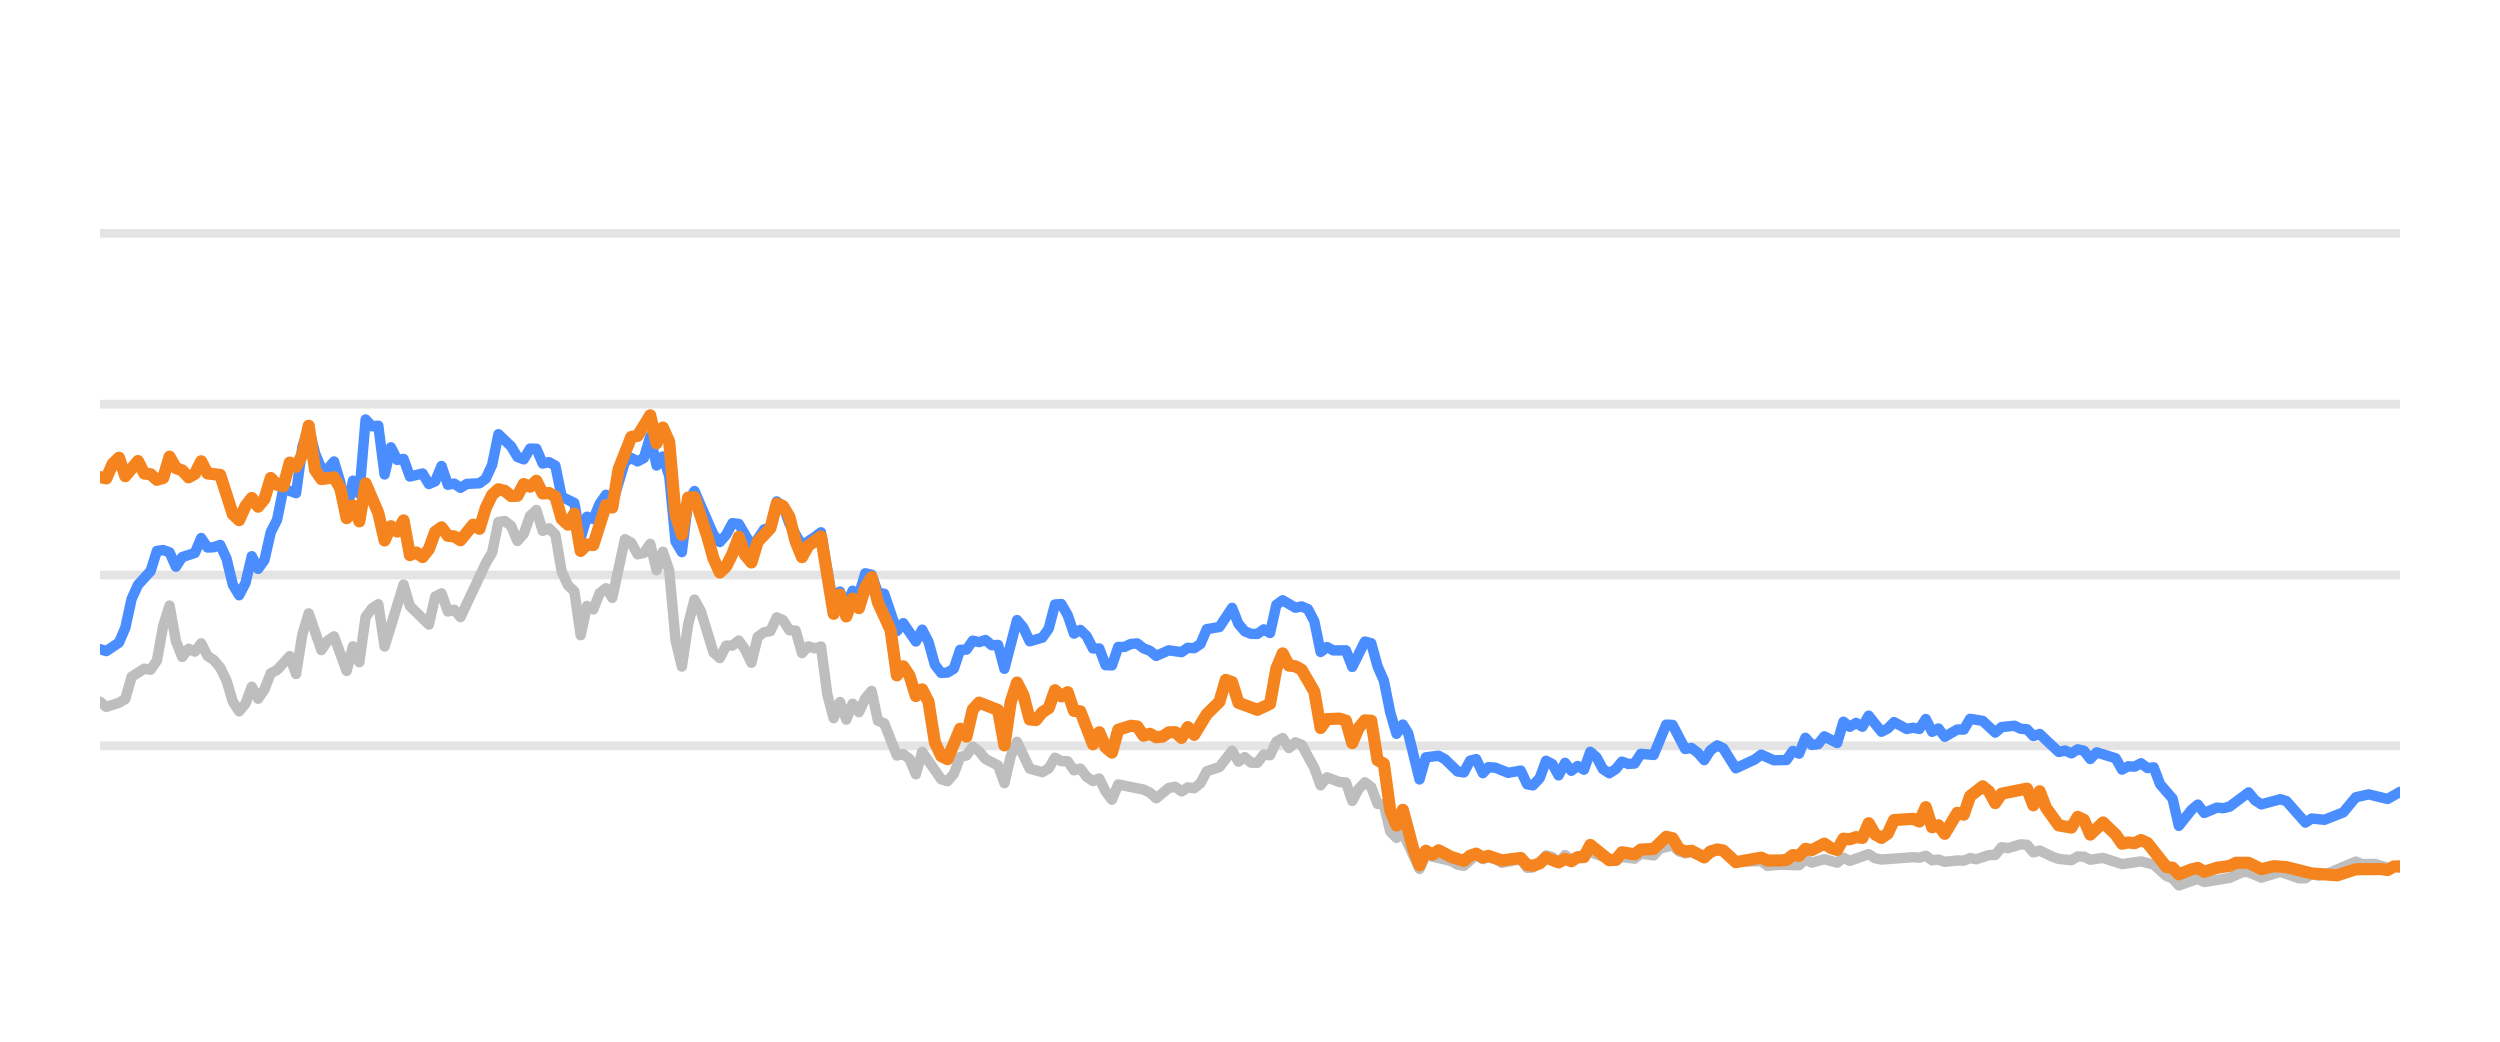
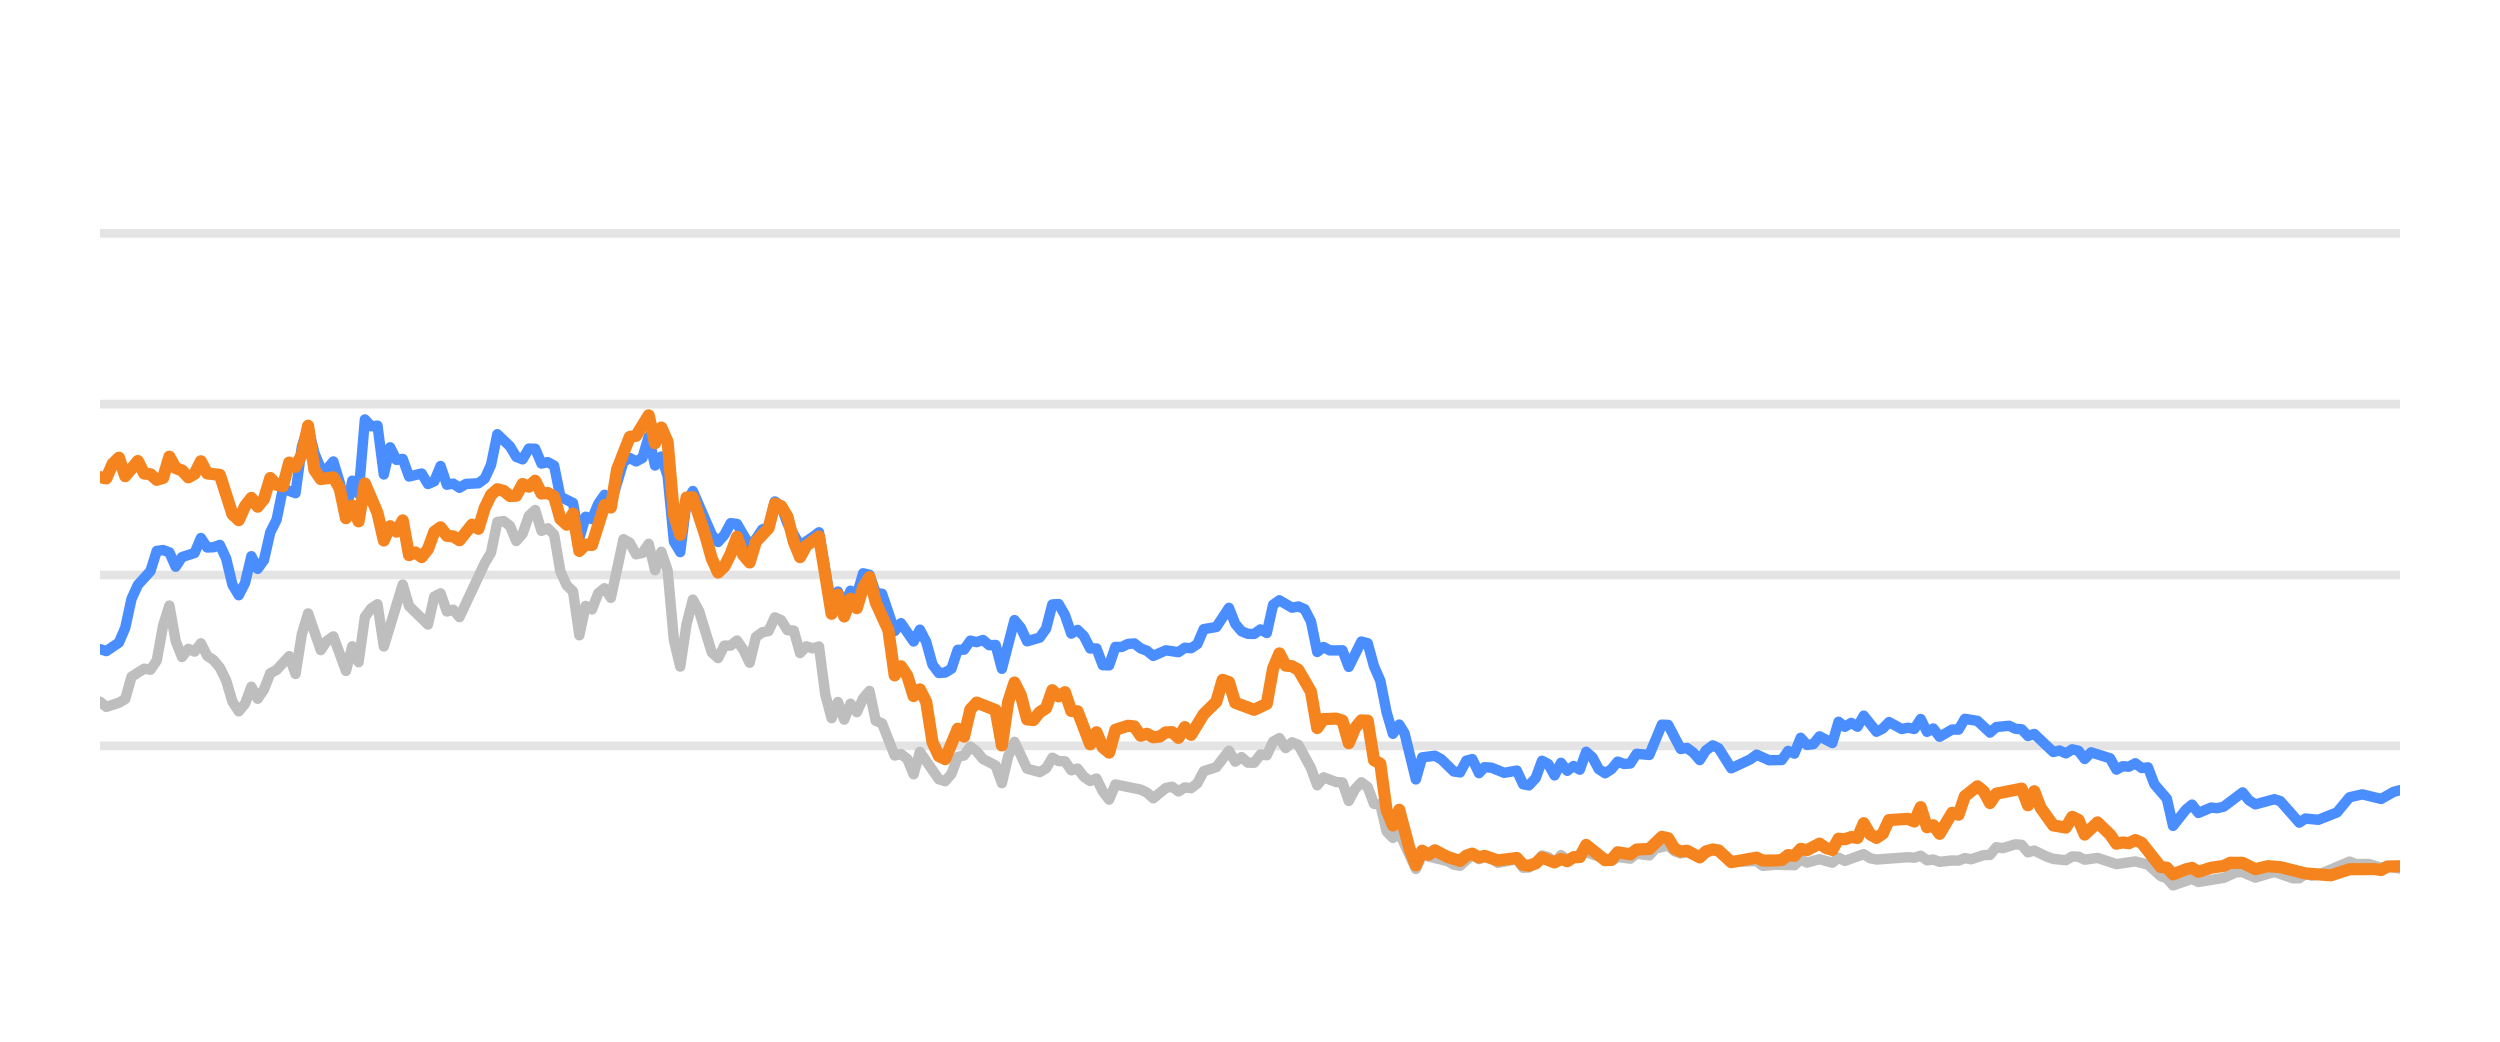
<svg xmlns="http://www.w3.org/2000/svg" width="144pt" height="60pt" viewBox="0 0 144 60" version="1.1">
  <defs>
    <style type="text/css">*{stroke-linejoin: round; stroke-linecap: butt}</style>
  </defs>
  <g id="figure_1">
    <g id="patch_1">
      <path d="M 0 60  L 144 60  L 144 0  L 0 0  L 0 60  z " style="fill: none; opacity: 0" />
    </g>
    <g id="axes_1">
      <g id="patch_2">
        <path d="M 5.76 52.8  L 138.24 52.8  L 138.24 3.6  L 5.76 3.6  L 5.76 52.8  z " style="fill: none" />
      </g>
      <g id="matplotlib.axis_1" />
      <g id="matplotlib.axis_2" />
      <g id="line2d_1">
-         <path d="M 5.76 42.96  L 138.24 42.96  " clip-path="url(#pccd759b2ff)" style="fill: none; stroke: #b2b2b2; stroke-opacity: 0.35; stroke-width: 0.5; stroke-linecap: square" />
+         <path d="M 5.76 42.96  L 138.24 42.96  " clip-path="url(#ped7adbc295)" style="fill: none; stroke: #b2b2b2; stroke-opacity: 0.35; stroke-width: 0.5; stroke-linecap: square" />
      </g>
      <g id="line2d_2">
-         <path d="M 5.76 33.12  L 138.24 33.12  " clip-path="url(#pccd759b2ff)" style="fill: none; stroke: #b2b2b2; stroke-opacity: 0.35; stroke-width: 0.5; stroke-linecap: square" />
+         <path d="M 5.76 33.12  L 138.24 33.12  " clip-path="url(#ped7adbc295)" style="fill: none; stroke: #b2b2b2; stroke-opacity: 0.35; stroke-width: 0.5; stroke-linecap: square" />
      </g>
      <g id="line2d_3">
-         <path d="M 5.76 23.28  L 138.24 23.28  " clip-path="url(#pccd759b2ff)" style="fill: none; stroke: #b2b2b2; stroke-opacity: 0.35; stroke-width: 0.5; stroke-linecap: square" />
+         <path d="M 5.76 23.28  L 138.24 23.28  " clip-path="url(#ped7adbc295)" style="fill: none; stroke: #b2b2b2; stroke-opacity: 0.35; stroke-width: 0.5; stroke-linecap: square" />
      </g>
      <g id="line2d_4">
-         <path d="M 5.76 13.44  L 138.24 13.44  " clip-path="url(#pccd759b2ff)" style="fill: none; stroke: #b2b2b2; stroke-opacity: 0.35; stroke-width: 0.5; stroke-linecap: square" />
+         <path d="M 5.76 13.44  L 138.24 13.44  " clip-path="url(#ped7adbc295)" style="fill: none; stroke: #b2b2b2; stroke-opacity: 0.35; stroke-width: 0.5; stroke-linecap: square" />
      </g>
      <g id="line2d_5">
-         <path d="M 5.76 40.421  L 6.124 40.716  L 6.853 40.48  L 7.217 40.264  L 7.581 38.98  L 8.31 38.517  L 8.674 38.576  L 9.039 38.045  L 9.403 36.033  L 9.767 34.881  L 10.132 36.923  L 10.496 37.843  L 10.86 37.371  L 11.224 37.533  L 11.589 37.056  L 11.953 37.779  L 12.317 38.02  L 12.682 38.453  L 13.046 39.196  L 13.41 40.416  L 13.774 40.972  L 14.139 40.534  L 14.503 39.555  L 14.867 40.249  L 15.232 39.713  L 15.596 38.778  L 15.96 38.591  L 16.689 37.794  L 17.053 38.822  L 17.417 36.534  L 17.782 35.334  L 18.51 37.445  L 18.875 36.903  L 19.239 36.657  L 19.967 38.645  L 20.332 37.228  L 20.696 38.143  L 21.06 35.536  L 21.425 35.044  L 21.789 34.803  L 22.153 37.238  L 23.246 33.671  L 23.61 34.906  L 24.703 35.974  L 25.067 34.365  L 25.432 34.178  L 25.796 35.221  L 26.16 35.118  L 26.525 35.546  L 27.982 32.441  L 28.346 31.831  L 28.71 30.065  L 29.075 30.011  L 29.439 30.291  L 29.803 31.162  L 30.168 30.749  L 30.532 29.715  L 30.896 29.376  L 31.26 30.576  L 31.625 30.429  L 31.989 30.793  L 32.353 32.918  L 32.718 33.72  L 33.082 34.06  L 33.446 36.589  L 33.811 34.901  L 34.175 35.103  L 34.539 34.168  L 34.903 33.883  L 35.268 34.434  L 35.996 31.059  L 36.361 31.26  L 36.725 31.929  L 37.089 31.851  L 37.453 31.324  L 37.818 32.844  L 38.182 31.782  L 38.546 32.859  L 38.911 36.884  L 39.275 38.394  L 39.639 35.954  L 40.003 34.537  L 40.368 35.206  L 41.096 37.578  L 41.461 37.907  L 41.825 37.189  L 42.189 37.184  L 42.554 36.894  L 42.918 37.42  L 43.282 38.173  L 43.646 36.687  L 44.011 36.421  L 44.375 36.348  L 44.739 35.56  L 45.104 35.723  L 45.468 36.298  L 45.832 36.323  L 46.196 37.617  L 46.561 37.228  L 46.925 37.346  L 47.289 37.238  L 47.654 40.008  L 48.018 41.366  L 48.382 40.436  L 48.746 41.45  L 49.111 40.534  L 49.475 41.022  L 49.839 40.224  L 50.204 39.796  L 50.568 41.518  L 50.932 41.666  L 51.661 43.516  L 52.025 43.437  L 52.389 43.713  L 52.754 44.598  L 53.118 43.309  L 54.211 44.884  L 54.575 44.997  L 54.939 44.579  L 55.304 43.6  L 55.668 43.516  L 56.032 43.004  L 56.397 43.28  L 56.761 43.718  L 57.49 44.092  L 57.854 45.11  L 58.218 43.555  L 58.582 42.729  L 59.311 44.274  L 60.04 44.475  L 60.404 44.259  L 60.768 43.644  L 61.132 43.841  L 61.497 43.851  L 61.861 44.367  L 62.225 44.269  L 62.59 44.741  L 62.954 44.987  L 63.318 44.844  L 63.682 45.587  L 64.047 46.06  L 64.411 45.184  L 65.868 45.479  L 66.233 45.656  L 66.597 45.981  L 67.325 45.386  L 67.69 45.317  L 68.054 45.587  L 68.418 45.356  L 68.783 45.4  L 69.147 45.115  L 69.511 44.421  L 70.24 44.185  L 70.968 43.24  L 71.333 43.87  L 71.697 43.609  L 72.061 43.929  L 72.426 43.934  L 72.79 43.462  L 73.154 43.501  L 73.518 42.724  L 73.883 42.512  L 74.247 43.088  L 74.611 42.758  L 74.976 42.901  L 75.704 44.239  L 76.068 45.233  L 76.433 44.775  L 77.161 45.046  L 77.526 45.071  L 77.89 46.133  L 78.254 45.445  L 78.618 45.061  L 78.983 45.331  L 79.347 46.301  L 79.711 46.345  L 80.076 47.895  L 80.44 48.264  L 80.804 47.964  L 81.765 50.05  L 82.128 49.248  L 83.592 49.597  L 83.955 49.804  L 84.319 49.868  L 85.024 49.248  L 85.412 49.484  L 85.73 49.376  L 86.14 49.479  L 86.504 49.7  L 87.596 49.494  L 87.962 49.986  L 88.295 49.966  L 88.689 49.7  L 89.052 49.272  L 89.415 49.371  L 89.775 49.681  L 90.148 49.253  L 90.508 49.513  L 91.601 49.09  L 93.06 49.587  L 93.422 49.361  L 94.151 49.459  L 94.515 49.169  L 95.25 49.272  L 95.615 48.874  L 96.34 48.702  L 96.705 49.031  L 97.066 49.159  L 97.428 49.08  L 98.163 49.366  L 98.915 48.908  L 99.257 49.051  L 99.982 49.646  L 101.446 49.597  L 101.806 49.873  L 102.531 49.809  L 103.628 49.838  L 103.993 49.509  L 104.356 49.686  L 105.083 49.489  L 105.82 49.691  L 106.182 49.4  L 106.546 49.587  L 107.635 49.199  L 108.004 49.435  L 108.37 49.509  L 110.186 49.376  L 110.556 49.405  L 110.925 49.292  L 111.29 49.553  L 111.653 49.509  L 112.018 49.641  L 112.741 49.563  L 113.113 49.572  L 113.477 49.425  L 113.833 49.494  L 114.568 49.253  L 114.927 49.243  L 115.292 48.8  L 115.664 48.854  L 116.39 48.633  L 116.756 48.662  L 117.12 49.095  L 117.486 48.992  L 118.216 49.346  L 118.583 49.474  L 119.311 49.548  L 119.677 49.331  L 120.039 49.346  L 120.398 49.518  L 121.137 49.415  L 122.227 49.774  L 123.322 49.617  L 124.053 49.799  L 124.784 50.458  L 125.142 50.591  L 125.501 50.999  L 126.239 50.743  L 126.596 50.625  L 126.965 50.802  L 128.425 50.566  L 129.168 50.232  L 129.521 50.242  L 130.256 50.552  L 131.353 50.217  L 132.425 50.591  L 132.791 50.591  L 133.151 50.33  L 133.522 50.438  L 133.889 50.389  L 135.697 49.627  L 136.067 49.774  L 136.793 49.764  L 137.523 49.981  L 137.886 49.897  L 138.24 49.971  L 138.24 49.971  " clip-path="url(#pccd759b2ff)" style="fill: none; stroke: #bebebe; stroke-width: 0.6; stroke-linecap: round" />
+         <path d="M 5.76 40.421  L 6.123 40.716  L 6.85 40.48  L 7.213 40.264  L 7.576 38.98  L 8.303 38.517  L 8.666 38.576  L 9.03 38.045  L 9.393 36.033  L 9.756 34.881  L 10.119 36.923  L 10.483 37.843  L 10.846 37.371  L 11.209 37.533  L 11.572 37.056  L 11.936 37.779  L 12.299 38.02  L 12.662 38.453  L 13.026 39.196  L 13.389 40.416  L 13.752 40.972  L 14.115 40.534  L 14.479 39.555  L 14.842 40.249  L 15.205 39.713  L 15.569 38.778  L 15.932 38.591  L 16.658 37.794  L 17.022 38.822  L 17.385 36.534  L 17.748 35.334  L 18.475 37.445  L 18.838 36.903  L 19.201 36.657  L 19.928 38.645  L 20.291 37.228  L 20.654 38.143  L 21.018 35.536  L 21.381 35.044  L 21.744 34.803  L 22.108 37.238  L 23.197 33.671  L 23.561 34.906  L 24.65 35.974  L 25.014 34.365  L 25.377 34.178  L 25.74 35.221  L 26.104 35.118  L 26.467 35.546  L 27.92 32.441  L 28.283 31.831  L 28.647 30.065  L 29.01 30.011  L 29.373 30.291  L 29.736 31.162  L 30.1 30.749  L 30.463 29.715  L 30.826 29.376  L 31.189 30.576  L 31.553 30.429  L 31.916 30.793  L 32.279 32.918  L 32.643 33.72  L 33.006 34.06  L 33.369 36.589  L 33.732 34.901  L 34.096 35.103  L 34.459 34.168  L 34.822 33.883  L 35.186 34.434  L 35.912 31.059  L 36.275 31.26  L 36.639 31.929  L 37.002 31.851  L 37.365 31.324  L 37.729 32.844  L 38.092 31.782  L 38.455 32.859  L 38.818 36.884  L 39.182 38.394  L 39.545 35.954  L 39.908 34.537  L 40.271 35.206  L 40.998 37.578  L 41.361 37.907  L 41.725 37.189  L 42.088 37.184  L 42.451 36.894  L 42.814 37.42  L 43.178 38.173  L 43.541 36.687  L 43.904 36.421  L 44.268 36.348  L 44.631 35.56  L 44.994 35.723  L 45.357 36.298  L 45.721 36.323  L 46.084 37.617  L 46.447 37.228  L 46.81 37.346  L 47.174 37.238  L 47.537 40.008  L 47.9 41.366  L 48.264 40.436  L 48.627 41.45  L 48.99 40.534  L 49.353 41.022  L 49.717 40.224  L 50.08 39.796  L 50.443 41.518  L 50.807 41.666  L 51.533 43.516  L 51.896 43.437  L 52.26 43.713  L 52.623 44.598  L 52.986 43.309  L 54.076 44.884  L 54.439 44.997  L 54.803 44.579  L 55.166 43.6  L 55.529 43.516  L 55.892 43.004  L 56.256 43.28  L 56.619 43.718  L 57.346 44.092  L 57.709 45.11  L 58.072 43.555  L 58.435 42.729  L 59.162 44.274  L 59.888 44.475  L 60.252 44.259  L 60.615 43.644  L 60.978 43.841  L 61.342 43.851  L 61.705 44.367  L 62.068 44.269  L 62.431 44.741  L 62.795 44.987  L 63.158 44.844  L 63.521 45.587  L 63.885 46.06  L 64.248 45.184  L 65.701 45.479  L 66.064 45.656  L 66.428 45.981  L 67.154 45.386  L 67.517 45.317  L 67.881 45.587  L 68.244 45.356  L 68.607 45.4  L 68.97 45.115  L 69.334 44.421  L 70.06 44.185  L 70.787 43.24  L 71.15 43.87  L 71.513 43.609  L 71.877 43.929  L 72.24 43.934  L 72.603 43.462  L 72.967 43.501  L 73.33 42.724  L 73.693 42.512  L 74.056 43.088  L 74.42 42.758  L 74.783 42.901  L 75.509 44.239  L 75.873 45.233  L 76.236 44.775  L 76.963 45.046  L 77.326 45.071  L 77.689 46.133  L 78.052 45.445  L 78.416 45.061  L 78.779 45.331  L 79.142 46.301  L 79.506 46.345  L 79.869 47.895  L 80.232 48.264  L 80.595 47.964  L 81.554 50.05  L 81.916 49.248  L 83.375 49.597  L 83.737 49.804  L 84.1 49.868  L 84.803 49.248  L 85.19 49.484  L 85.508 49.376  L 85.916 49.479  L 86.279 49.7  L 87.369 49.494  L 87.733 49.986  L 88.065 49.966  L 88.458 49.7  L 88.82 49.272  L 89.182 49.371  L 89.541 49.681  L 89.913 49.253  L 90.272 49.513  L 91.362 49.09  L 92.817 49.587  L 93.178 49.361  L 93.905 49.459  L 94.268 49.169  L 95.001 49.272  L 95.365 48.874  L 96.088 48.702  L 96.452 49.031  L 96.811 49.159  L 97.173 49.08  L 97.905 49.366  L 98.656 48.908  L 98.996 49.051  L 99.72 49.646  L 101.18 49.597  L 101.538 49.873  L 102.262 49.809  L 103.356 49.838  L 103.72 49.509  L 104.082 49.686  L 104.806 49.489  L 105.541 49.691  L 105.902 49.4  L 106.265 49.587  L 107.352 49.199  L 107.72 49.435  L 108.084 49.509  L 109.896 49.376  L 110.265 49.405  L 110.632 49.292  L 110.996 49.553  L 111.358 49.509  L 111.722 49.641  L 112.443 49.563  L 112.814 49.572  L 113.177 49.425  L 113.533 49.494  L 114.266 49.253  L 114.623 49.243  L 114.987 48.8  L 115.358 48.854  L 116.082 48.633  L 116.447 48.662  L 116.81 49.095  L 117.175 48.992  L 117.903 49.346  L 118.269 49.474  L 118.995 49.548  L 119.36 49.331  L 119.721 49.346  L 120.079 49.518  L 120.816 49.415  L 121.903 49.774  L 122.995 49.617  L 123.723 49.799  L 124.453 50.458  L 124.81 50.591  L 125.168 50.999  L 125.904 50.743  L 126.26 50.625  L 126.627 50.802  L 128.084 50.566  L 128.825 50.232  L 129.176 50.242  L 129.91 50.552  L 131.003 50.217  L 132.072 50.591  L 132.438 50.591  L 132.796 50.33  L 133.167 50.438  L 133.533 50.389  L 135.335 49.627  L 135.704 49.774  L 136.429 49.764  L 137.156 49.981  L 137.519 49.897  L 138.24 50.03  L 138.24 50.03  " clip-path="url(#ped7adbc295)" style="fill: none; stroke: #bebebe; stroke-width: 0.6; stroke-linecap: round" />
      </g>
      <g id="line2d_6">
-         <path d="M 5.76 37.391  L 6.124 37.504  L 6.853 37.012  L 7.217 36.161  L 7.581 34.498  L 7.946 33.691  L 8.674 32.894  L 9.039 31.733  L 9.403 31.683  L 9.767 31.816  L 10.132 32.643  L 10.496 32.087  L 11.224 31.851  L 11.589 30.99  L 11.953 31.536  L 12.317 31.521  L 12.682 31.388  L 13.046 32.17  L 13.41 33.681  L 13.774 34.286  L 14.139 33.582  L 14.503 32.038  L 14.867 32.766  L 15.232 32.259  L 15.596 30.655  L 15.96 29.937  L 16.324 28.146  L 17.053 28.407  L 17.417 25.735  L 17.782 24.623  L 18.146 26.104  L 18.51 26.98  L 18.875 27.009  L 19.239 26.581  L 19.603 27.782  L 19.967 29.499  L 20.332 27.688  L 20.696 28.441  L 21.06 24.161  L 21.425 24.554  L 21.789 24.52  L 22.153 27.329  L 22.517 25.765  L 22.882 26.488  L 23.246 26.434  L 23.61 27.447  L 24.339 27.275  L 24.703 27.88  L 25.067 27.723  L 25.432 26.842  L 25.796 27.92  L 26.16 27.856  L 26.525 28.097  L 26.889 27.875  L 27.618 27.836  L 27.982 27.57  L 28.346 26.778  L 28.71 25.012  L 29.439 25.71  L 29.803 26.316  L 30.168 26.458  L 30.532 25.838  L 30.896 25.848  L 31.26 26.699  L 31.625 26.621  L 31.989 26.822  L 32.353 28.613  L 33.082 28.972  L 33.446 30.995  L 33.811 29.765  L 34.175 29.897  L 34.539 29.022  L 34.903 28.5  L 35.268 29.007  L 35.996 26.601  L 36.361 26.38  L 36.725 26.576  L 37.089 26.38  L 37.453 25.15  L 37.818 26.813  L 38.182 26.296  L 38.546 27.418  L 38.911 31.191  L 39.275 31.801  L 39.639 28.899  L 40.003 28.284  L 41.096 30.803  L 41.461 31.221  L 41.825 30.808  L 42.189 30.134  L 42.554 30.178  L 43.282 31.428  L 43.646 31.044  L 44.011 30.498  L 44.375 30.365  L 44.739 28.884  L 45.104 29.154  L 45.468 30.153  L 46.196 31.423  L 46.925 30.931  L 47.289 30.66  L 48.018 34.999  L 48.382 34.074  L 48.746 34.916  L 49.111 34.025  L 49.475 34.261  L 49.839 33.022  L 50.204 33.105  L 50.568 34.153  L 50.932 34.202  L 51.661 36.348  L 52.025 35.895  L 52.754 36.948  L 53.118 36.269  L 53.482 36.972  L 53.847 38.286  L 54.211 38.763  L 54.575 38.739  L 54.939 38.517  L 55.304 37.43  L 55.668 37.42  L 56.032 36.903  L 56.397 36.987  L 56.761 36.864  L 57.125 37.164  L 57.49 37.149  L 57.854 38.522  L 58.582 35.718  L 58.947 36.156  L 59.311 36.938  L 60.04 36.726  L 60.404 36.215  L 60.768 34.817  L 61.132 34.793  L 61.497 35.427  L 61.861 36.495  L 62.225 36.284  L 62.59 36.638  L 62.954 37.351  L 63.318 37.351  L 63.682 38.316  L 64.047 38.325  L 64.411 37.263  L 64.775 37.263  L 65.14 37.09  L 65.504 37.061  L 65.868 37.346  L 66.233 37.484  L 66.597 37.779  L 67.325 37.459  L 68.054 37.563  L 68.418 37.312  L 68.783 37.336  L 69.147 37.095  L 69.511 36.239  L 70.24 36.116  L 70.968 35.014  L 71.333 35.934  L 71.697 36.362  L 72.061 36.51  L 72.426 36.515  L 72.79 36.254  L 73.154 36.461  L 73.518 34.837  L 73.883 34.576  L 74.611 35.004  L 74.976 34.931  L 75.34 35.088  L 75.704 35.787  L 76.068 37.553  L 76.433 37.268  L 76.797 37.464  L 77.526 37.459  L 77.89 38.414  L 78.618 36.953  L 78.983 37.051  L 79.347 38.379  L 79.711 39.206  L 80.076 41.031  L 80.44 42.266  L 80.804 41.735  L 81.112 42.237  L 81.765 44.894  L 82.128 43.624  L 82.862 43.531  L 83.228 43.728  L 83.955 44.436  L 84.319 44.49  L 84.679 43.816  L 85.024 43.723  L 85.412 44.534  L 85.73 44.19  L 86.14 44.22  L 86.866 44.515  L 87.596 44.387  L 87.962 45.174  L 88.295 45.238  L 88.689 44.815  L 89.052 43.821  L 89.415 44.013  L 89.775 44.662  L 90.148 43.939  L 90.508 44.397  L 90.873 44.121  L 91.236 44.333  L 91.601 43.304  L 91.965 43.624  L 92.326 44.298  L 92.694 44.539  L 93.06 44.308  L 93.422 43.87  L 93.786 44.003  L 94.151 43.978  L 94.515 43.418  L 95.25 43.486  L 95.973 41.74  L 96.34 41.755  L 97.066 43.142  L 97.428 43.083  L 97.797 43.359  L 98.163 43.782  L 98.524 43.216  L 98.915 42.935  L 99.257 43.103  L 99.982 44.254  L 101.079 43.742  L 101.446 43.467  L 102.17 43.791  L 102.901 43.777  L 103.266 43.255  L 103.628 43.408  L 103.993 42.498  L 104.356 42.906  L 104.724 42.862  L 105.083 42.414  L 105.82 42.798  L 106.182 41.573  L 106.546 41.863  L 106.912 41.637  L 107.275 41.858  L 107.635 41.223  L 108.37 42.148  L 108.732 41.966  L 109.095 41.592  L 109.827 41.991  L 110.186 41.917  L 110.556 41.986  L 110.925 41.415  L 111.29 42.153  L 111.653 41.961  L 112.018 42.438  L 112.741 42.02  L 113.113 42.025  L 113.477 41.405  L 114.204 41.523  L 114.927 42.197  L 115.292 41.878  L 116.031 41.804  L 116.39 41.976  L 116.756 42.006  L 117.12 42.394  L 117.486 42.276  L 118.583 43.314  L 118.945 43.231  L 119.311 43.393  L 119.677 43.162  L 120.039 43.245  L 120.398 43.718  L 120.768 43.334  L 121.864 43.678  L 122.227 44.328  L 122.592 44.136  L 122.951 44.16  L 123.322 43.964  L 123.692 44.239  L 124.053 44.2  L 124.421 45.169  L 125.142 46.005  L 125.501 47.57  L 126.239 46.64  L 126.596 46.345  L 126.965 46.827  L 127.697 46.517  L 128.058 46.552  L 128.425 46.463  L 129.521 45.641  L 129.883 46.094  L 130.256 46.33  L 131.353 46.035  L 131.695 46.143  L 132.791 47.383  L 133.151 47.147  L 133.889 47.221  L 134.974 46.793  L 135.697 45.922  L 136.434 45.755  L 137.523 46.02  L 138.24 45.612  L 138.24 45.612  " clip-path="url(#pccd759b2ff)" style="fill: none; stroke: #4a8dff; stroke-width: 0.6; stroke-linecap: round" />
+         <path d="M 5.76 37.391  L 6.123 37.504  L 6.85 37.012  L 7.213 36.161  L 7.576 34.498  L 7.94 33.691  L 8.666 32.894  L 9.03 31.733  L 9.393 31.683  L 9.756 31.816  L 10.119 32.643  L 10.483 32.087  L 11.209 31.851  L 11.572 30.99  L 11.936 31.536  L 12.299 31.521  L 12.662 31.388  L 13.026 32.17  L 13.389 33.681  L 13.752 34.286  L 14.115 33.582  L 14.479 32.038  L 14.842 32.766  L 15.205 32.259  L 15.569 30.655  L 15.932 29.937  L 16.295 28.146  L 17.022 28.407  L 17.385 25.735  L 17.748 24.623  L 18.111 26.104  L 18.475 26.98  L 18.838 27.009  L 19.201 26.581  L 19.565 27.782  L 19.928 29.499  L 20.291 27.688  L 20.654 28.441  L 21.018 24.161  L 21.381 24.554  L 21.744 24.52  L 22.108 27.329  L 22.471 25.765  L 22.834 26.488  L 23.197 26.434  L 23.561 27.447  L 24.287 27.275  L 24.65 27.88  L 25.014 27.723  L 25.377 26.842  L 25.74 27.92  L 26.104 27.856  L 26.467 28.097  L 26.83 27.875  L 27.557 27.836  L 27.92 27.57  L 28.283 26.778  L 28.647 25.012  L 29.373 25.71  L 29.736 26.316  L 30.1 26.458  L 30.463 25.838  L 30.826 25.848  L 31.189 26.699  L 31.553 26.621  L 31.916 26.822  L 32.279 28.613  L 33.006 28.972  L 33.369 30.995  L 33.732 29.765  L 34.096 29.897  L 34.459 29.022  L 34.822 28.5  L 35.186 29.007  L 35.912 26.601  L 36.275 26.38  L 36.639 26.576  L 37.002 26.38  L 37.365 25.15  L 37.729 26.813  L 38.092 26.296  L 38.455 27.418  L 38.818 31.191  L 39.182 31.801  L 39.545 28.899  L 39.908 28.284  L 40.998 30.803  L 41.361 31.221  L 41.725 30.808  L 42.088 30.134  L 42.451 30.178  L 43.178 31.428  L 43.541 31.044  L 43.904 30.498  L 44.268 30.365  L 44.631 28.884  L 44.994 29.154  L 45.357 30.153  L 46.084 31.423  L 46.81 30.931  L 47.174 30.66  L 47.9 34.999  L 48.264 34.074  L 48.627 34.916  L 48.99 34.025  L 49.353 34.261  L 49.717 33.022  L 50.08 33.105  L 50.443 34.153  L 50.807 34.202  L 51.533 36.348  L 51.896 35.895  L 52.623 36.948  L 52.986 36.269  L 53.349 36.972  L 53.713 38.286  L 54.076 38.763  L 54.439 38.739  L 54.803 38.517  L 55.166 37.43  L 55.529 37.42  L 55.892 36.903  L 56.256 36.987  L 56.619 36.864  L 56.982 37.164  L 57.346 37.149  L 57.709 38.522  L 58.435 35.718  L 58.799 36.156  L 59.162 36.938  L 59.888 36.726  L 60.252 36.215  L 60.615 34.817  L 60.978 34.793  L 61.342 35.427  L 61.705 36.495  L 62.068 36.284  L 62.431 36.638  L 62.795 37.351  L 63.158 37.351  L 63.521 38.316  L 63.885 38.325  L 64.248 37.263  L 64.611 37.263  L 64.974 37.09  L 65.338 37.061  L 65.701 37.346  L 66.064 37.484  L 66.428 37.779  L 67.154 37.459  L 67.881 37.563  L 68.244 37.312  L 68.607 37.336  L 68.97 37.095  L 69.334 36.239  L 70.06 36.116  L 70.787 35.014  L 71.15 35.934  L 71.513 36.362  L 71.877 36.51  L 72.24 36.515  L 72.603 36.254  L 72.967 36.461  L 73.33 34.837  L 73.693 34.576  L 74.42 35.004  L 74.783 34.931  L 75.146 35.088  L 75.509 35.787  L 75.873 37.553  L 76.236 37.268  L 76.599 37.464  L 77.326 37.459  L 77.689 38.414  L 78.416 36.953  L 78.779 37.051  L 79.142 38.379  L 79.506 39.206  L 79.869 41.031  L 80.232 42.266  L 80.595 41.735  L 80.902 42.237  L 81.554 44.894  L 81.916 43.624  L 82.647 43.531  L 83.013 43.728  L 83.737 44.436  L 84.1 44.49  L 84.459 43.816  L 84.803 43.723  L 85.19 44.534  L 85.508 44.19  L 85.916 44.22  L 86.64 44.515  L 87.369 44.387  L 87.733 45.174  L 88.065 45.238  L 88.458 44.815  L 88.82 43.821  L 89.182 44.013  L 89.541 44.662  L 89.913 43.939  L 90.272 44.397  L 90.637 44.121  L 90.998 44.333  L 91.362 43.304  L 91.725 43.624  L 92.085 44.298  L 92.452 44.539  L 92.817 44.308  L 93.178 43.87  L 93.541 44.003  L 93.905 43.978  L 94.268 43.418  L 95.001 43.486  L 95.722 41.74  L 96.088 41.755  L 96.811 43.142  L 97.173 43.083  L 97.541 43.359  L 97.905 43.782  L 98.265 43.216  L 98.656 42.935  L 98.996 43.103  L 99.72 44.254  L 100.813 43.742  L 101.18 43.467  L 101.902 43.791  L 102.631 43.777  L 102.995 43.255  L 103.356 43.408  L 103.72 42.498  L 104.082 42.906  L 104.449 42.862  L 104.806 42.414  L 105.541 42.798  L 105.902 41.573  L 106.265 41.863  L 106.63 41.637  L 106.993 41.858  L 107.352 41.223  L 108.084 42.148  L 108.446 41.966  L 108.808 41.592  L 109.537 41.991  L 109.896 41.917  L 110.265 41.986  L 110.632 41.415  L 110.996 42.153  L 111.358 41.961  L 111.722 42.438  L 112.443 42.02  L 112.814 42.025  L 113.177 41.405  L 113.902 41.523  L 114.623 42.197  L 114.987 41.878  L 115.724 41.804  L 116.082 41.976  L 116.447 42.006  L 116.81 42.394  L 117.175 42.276  L 118.269 43.314  L 118.63 43.231  L 118.995 43.393  L 119.36 43.162  L 119.721 43.245  L 120.079 43.718  L 120.448 43.334  L 121.541 43.678  L 121.903 44.328  L 122.266 44.136  L 122.624 44.16  L 122.995 43.964  L 123.364 44.239  L 123.723 44.2  L 124.091 45.169  L 124.81 46.005  L 125.168 47.57  L 125.904 46.64  L 126.26 46.345  L 126.627 46.827  L 127.357 46.517  L 127.718 46.552  L 128.084 46.463  L 129.176 45.641  L 129.538 46.094  L 129.91 46.33  L 131.003 46.035  L 131.345 46.143  L 132.438 47.383  L 132.796 47.147  L 133.533 47.221  L 134.614 46.793  L 135.335 45.922  L 136.071 45.755  L 137.156 46.02  L 137.871 45.612  L 138.24 45.513  L 138.24 45.513  " clip-path="url(#ped7adbc295)" style="fill: none; stroke: #4a8dff; stroke-width: 0.6; stroke-linecap: round" />
      </g>
      <g id="line2d_7">
-         <path d="M 5.76 27.482  L 6.124 27.555  L 6.489 26.719  L 6.853 26.365  L 7.217 27.428  L 7.946 26.557  L 8.31 27.275  L 8.674 27.319  L 9.039 27.639  L 9.403 27.526  L 9.767 26.306  L 10.132 26.96  L 10.496 27.098  L 10.86 27.496  L 11.224 27.29  L 11.589 26.571  L 11.953 27.27  L 12.682 27.354  L 13.41 29.622  L 13.774 29.961  L 14.139 29.15  L 14.503 28.682  L 14.867 29.184  L 15.232 28.741  L 15.596 27.536  L 15.96 27.92  L 16.324 28.008  L 16.689 26.645  L 17.053 26.886  L 17.417 26.183  L 17.782 24.525  L 18.146 27.068  L 18.51 27.595  L 19.239 27.496  L 19.603 28.131  L 19.967 29.848  L 20.332 29.12  L 20.696 30.03  L 21.06 27.846  L 21.789 29.543  L 22.153 31.132  L 22.517 30.311  L 22.882 30.621  L 23.246 29.976  L 23.61 31.974  L 23.975 31.821  L 24.339 32.087  L 24.703 31.634  L 25.067 30.635  L 25.432 30.375  L 25.796 30.862  L 26.16 30.896  L 26.525 31.118  L 27.253 30.222  L 27.618 30.458  L 27.982 29.258  L 28.346 28.505  L 28.71 28.18  L 29.075 28.274  L 29.439 28.569  L 29.803 28.554  L 30.168 27.88  L 30.532 28.033  L 30.896 27.693  L 31.26 28.426  L 31.625 28.397  L 31.989 28.603  L 32.353 29.888  L 32.718 30.222  L 33.082 29.583  L 33.446 31.733  L 33.811 31.364  L 34.175 31.393  L 34.903 29.095  L 35.268 29.233  L 35.632 27.024  L 36.361 25.169  L 36.725 25.105  L 37.453 23.925  L 37.818 25.533  L 38.182 24.628  L 38.546 25.445  L 38.911 29.642  L 39.275 30.803  L 39.639 28.658  L 40.003 28.643  L 40.732 30.872  L 41.096 32.17  L 41.461 32.977  L 41.825 32.628  L 42.189 31.905  L 42.554 30.921  L 42.918 31.969  L 43.282 32.397  L 43.646 31.196  L 44.375 30.424  L 44.739 29.012  L 45.104 29.154  L 45.468 29.765  L 45.832 31.201  L 46.196 32.092  L 46.561 31.432  L 47.289 30.901  L 48.018 35.354  L 48.382 34.247  L 48.746 35.506  L 49.111 34.483  L 49.475 35.029  L 49.839 33.833  L 50.204 33.243  L 50.568 34.699  L 51.297 36.293  L 51.661 38.901  L 52.025 38.379  L 52.389 38.921  L 52.754 40.092  L 53.118 39.708  L 53.482 40.426  L 53.847 42.753  L 54.211 43.545  L 54.575 43.728  L 55.304 41.976  L 55.668 42.429  L 56.032 40.864  L 56.397 40.47  L 57.49 40.899  L 57.854 42.935  L 58.218 40.436  L 58.582 39.314  L 58.947 40.042  L 59.311 41.44  L 59.675 41.474  L 60.04 41.022  L 60.404 40.795  L 60.768 39.757  L 61.132 40.111  L 61.497 39.87  L 61.861 40.948  L 62.225 40.972  L 62.954 42.871  L 63.318 42.178  L 63.682 43.044  L 64.047 43.349  L 64.411 42.035  L 65.14 41.804  L 65.504 41.843  L 65.868 42.379  L 66.233 42.266  L 66.597 42.468  L 66.961 42.429  L 67.325 42.183  L 67.69 42.173  L 68.054 42.502  L 68.418 41.883  L 68.783 42.325  L 69.511 41.135  L 70.24 40.421  L 70.604 39.162  L 70.968 39.29  L 71.333 40.48  L 72.426 40.884  L 73.154 40.539  L 73.518 38.502  L 73.883 37.637  L 74.247 38.34  L 74.611 38.375  L 74.976 38.581  L 75.704 39.836  L 76.068 41.932  L 76.433 41.42  L 77.161 41.391  L 77.526 41.509  L 77.89 42.803  L 78.254 41.937  L 78.618 41.494  L 78.983 41.514  L 79.347 43.782  L 79.711 43.993  L 80.076 46.67  L 80.44 47.55  L 80.804 46.645  L 81.401 48.894  L 81.765 49.843  L 82.128 49.002  L 82.501 49.233  L 82.862 48.977  L 83.592 49.361  L 84.319 49.587  L 84.679 49.287  L 85.024 49.169  L 85.412 49.39  L 85.73 49.297  L 86.504 49.558  L 87.596 49.42  L 87.962 49.823  L 88.295 49.868  L 88.689 49.73  L 89.052 49.395  L 89.775 49.676  L 90.148 49.474  L 90.508 49.607  L 90.873 49.376  L 91.236 49.366  L 91.601 48.667  L 92.694 49.548  L 93.06 49.528  L 93.422 49.09  L 94.151 49.208  L 94.515 48.933  L 95.25 48.898  L 95.973 48.2  L 96.34 48.283  L 96.705 48.884  L 97.066 49.046  L 97.428 49.002  L 98.163 49.386  L 98.524 49.041  L 98.915 48.928  L 99.257 48.987  L 99.982 49.661  L 101.446 49.4  L 101.806 49.568  L 102.531 49.563  L 102.901 49.533  L 103.266 49.253  L 103.628 49.297  L 103.993 48.894  L 104.356 48.967  L 105.083 48.593  L 105.453 48.844  L 105.82 48.957  L 106.182 48.308  L 106.546 48.342  L 106.912 48.215  L 107.275 48.264  L 107.635 47.418  L 108.004 48.057  L 108.37 48.264  L 108.732 48.018  L 109.095 47.235  L 110.186 47.167  L 110.556 47.319  L 110.925 46.493  L 111.29 47.649  L 111.653 47.536  L 112.018 48.028  L 112.741 46.817  L 113.113 46.926  L 113.477 45.858  L 114.204 45.292  L 114.568 45.587  L 114.927 46.256  L 115.292 45.715  L 116.756 45.425  L 117.12 46.384  L 117.486 45.577  L 117.846 46.517  L 118.583 47.545  L 119.311 47.668  L 119.677 47.053  L 120.039 47.226  L 120.398 48.072  L 121.137 47.373  L 121.864 48.072  L 122.227 48.598  L 122.592 48.525  L 122.951 48.569  L 123.322 48.387  L 123.692 48.554  L 124.784 49.937  L 125.142 49.981  L 125.501 50.365  L 126.239 50.074  L 126.596 49.991  L 126.965 50.217  L 127.697 49.981  L 128.425 49.878  L 128.802 49.695  L 129.521 49.7  L 130.256 50.064  L 130.978 49.892  L 131.695 49.946  L 133.151 50.31  L 134.616 50.419  L 135.697 50.069  L 137.148 50.06  L 137.523 50.114  L 137.886 49.912  L 138.24 49.902  L 138.24 49.902  " clip-path="url(#pccd759b2ff)" style="fill: none; stroke: #f5841e; stroke-width: 0.7; stroke-linecap: round" />
+         <path d="M 5.76 27.482  L 6.123 27.555  L 6.487 26.719  L 6.85 26.365  L 7.213 27.428  L 7.94 26.557  L 8.303 27.275  L 8.666 27.319  L 9.03 27.639  L 9.393 27.526  L 9.756 26.306  L 10.119 26.96  L 10.483 27.098  L 10.846 27.496  L 11.209 27.29  L 11.572 26.571  L 11.936 27.27  L 12.662 27.354  L 13.389 29.622  L 13.752 29.961  L 14.115 29.15  L 14.479 28.682  L 14.842 29.184  L 15.205 28.741  L 15.569 27.536  L 15.932 27.92  L 16.295 28.008  L 16.658 26.645  L 17.022 26.886  L 17.385 26.183  L 17.748 24.525  L 18.111 27.068  L 18.475 27.595  L 19.201 27.496  L 19.565 28.131  L 19.928 29.848  L 20.291 29.12  L 20.654 30.03  L 21.018 27.846  L 21.744 29.543  L 22.108 31.132  L 22.471 30.311  L 22.834 30.621  L 23.197 29.976  L 23.561 31.974  L 23.924 31.821  L 24.287 32.087  L 24.65 31.634  L 25.014 30.635  L 25.377 30.375  L 25.74 30.862  L 26.104 30.896  L 26.467 31.118  L 27.193 30.222  L 27.557 30.458  L 27.92 29.258  L 28.283 28.505  L 28.647 28.18  L 29.01 28.274  L 29.373 28.569  L 29.736 28.554  L 30.1 27.88  L 30.463 28.033  L 30.826 27.693  L 31.189 28.426  L 31.553 28.397  L 31.916 28.603  L 32.279 29.888  L 32.643 30.222  L 33.006 29.583  L 33.369 31.733  L 33.732 31.364  L 34.096 31.393  L 34.822 29.095  L 35.186 29.233  L 35.549 27.024  L 36.275 25.169  L 36.639 25.105  L 37.365 23.925  L 37.729 25.533  L 38.092 24.628  L 38.455 25.445  L 38.818 29.642  L 39.182 30.803  L 39.545 28.658  L 39.908 28.643  L 40.635 30.872  L 40.998 32.17  L 41.361 32.977  L 41.725 32.628  L 42.088 31.905  L 42.451 30.921  L 42.814 31.969  L 43.178 32.397  L 43.541 31.196  L 44.268 30.424  L 44.631 29.012  L 44.994 29.154  L 45.357 29.765  L 45.721 31.201  L 46.084 32.092  L 46.447 31.432  L 47.174 30.901  L 47.9 35.354  L 48.264 34.247  L 48.627 35.506  L 48.99 34.483  L 49.353 35.029  L 49.717 33.833  L 50.08 33.243  L 50.443 34.699  L 51.17 36.293  L 51.533 38.901  L 51.896 38.379  L 52.26 38.921  L 52.623 40.092  L 52.986 39.708  L 53.349 40.426  L 53.713 42.753  L 54.076 43.545  L 54.439 43.728  L 55.166 41.976  L 55.529 42.429  L 55.892 40.864  L 56.256 40.47  L 57.346 40.899  L 57.709 42.935  L 58.072 40.436  L 58.435 39.314  L 58.799 40.042  L 59.162 41.44  L 59.525 41.474  L 59.888 41.022  L 60.252 40.795  L 60.615 39.757  L 60.978 40.111  L 61.342 39.87  L 61.705 40.948  L 62.068 40.972  L 62.795 42.871  L 63.158 42.178  L 63.521 43.044  L 63.885 43.349  L 64.248 42.035  L 64.974 41.804  L 65.338 41.843  L 65.701 42.379  L 66.064 42.266  L 66.428 42.468  L 66.791 42.429  L 67.154 42.183  L 67.517 42.173  L 67.881 42.502  L 68.244 41.883  L 68.607 42.325  L 69.334 41.135  L 70.06 40.421  L 70.424 39.162  L 70.787 39.29  L 71.15 40.48  L 72.24 40.884  L 72.967 40.539  L 73.33 38.502  L 73.693 37.637  L 74.056 38.34  L 74.42 38.375  L 74.783 38.581  L 75.509 39.836  L 75.873 41.932  L 76.236 41.42  L 76.963 41.391  L 77.326 41.509  L 77.689 42.803  L 78.052 41.937  L 78.416 41.494  L 78.779 41.514  L 79.142 43.782  L 79.506 43.993  L 79.869 46.67  L 80.232 47.55  L 80.595 46.645  L 81.191 48.894  L 81.554 49.843  L 81.916 49.002  L 82.287 49.233  L 82.647 48.977  L 83.375 49.361  L 84.1 49.587  L 84.459 49.287  L 84.803 49.169  L 85.19 49.39  L 85.508 49.297  L 86.279 49.558  L 87.369 49.42  L 87.733 49.823  L 88.065 49.868  L 88.458 49.73  L 88.82 49.395  L 89.541 49.676  L 89.913 49.474  L 90.272 49.607  L 90.637 49.376  L 90.998 49.366  L 91.362 48.667  L 92.452 49.548  L 92.817 49.528  L 93.178 49.09  L 93.905 49.208  L 94.268 48.933  L 95.001 48.898  L 95.722 48.2  L 96.088 48.283  L 96.452 48.884  L 96.811 49.046  L 97.173 49.002  L 97.905 49.386  L 98.265 49.041  L 98.656 48.928  L 98.996 48.987  L 99.72 49.661  L 101.18 49.4  L 101.538 49.568  L 102.262 49.563  L 102.631 49.533  L 102.995 49.253  L 103.356 49.297  L 103.72 48.894  L 104.082 48.967  L 104.806 48.593  L 105.176 48.844  L 105.541 48.957  L 105.902 48.308  L 106.265 48.342  L 106.63 48.215  L 106.993 48.264  L 107.352 47.418  L 107.72 48.057  L 108.084 48.264  L 108.446 48.018  L 108.808 47.235  L 109.896 47.167  L 110.265 47.319  L 110.632 46.493  L 110.996 47.649  L 111.358 47.536  L 111.722 48.028  L 112.443 46.817  L 112.814 46.926  L 113.177 45.858  L 113.902 45.292  L 114.266 45.587  L 114.623 46.256  L 114.987 45.715  L 116.447 45.425  L 116.81 46.384  L 117.175 45.577  L 117.534 46.517  L 118.269 47.545  L 118.995 47.668  L 119.36 47.053  L 119.721 47.226  L 120.079 48.072  L 120.816 47.373  L 121.541 48.072  L 121.903 48.598  L 122.266 48.525  L 122.624 48.569  L 122.995 48.387  L 123.364 48.554  L 124.453 49.937  L 124.81 49.981  L 125.168 50.365  L 125.904 50.074  L 126.26 49.991  L 126.627 50.217  L 127.357 49.981  L 128.084 49.878  L 128.459 49.695  L 129.176 49.7  L 129.91 50.064  L 130.629 49.892  L 131.345 49.946  L 132.796 50.31  L 134.257 50.419  L 135.335 50.069  L 136.782 50.06  L 137.156 50.114  L 137.519 49.912  L 138.24 49.897  L 138.24 49.897  " clip-path="url(#ped7adbc295)" style="fill: none; stroke: #f5841e; stroke-width: 0.7; stroke-linecap: round" />
      </g>
    </g>
  </g>
  <defs>
-     <clipPath id="pccd759b2ff">
+     <clipPath id="ped7adbc295">
      <rect x="5.76" y="3.6" width="132.48" height="49.2" />
    </clipPath>
  </defs>
</svg>
